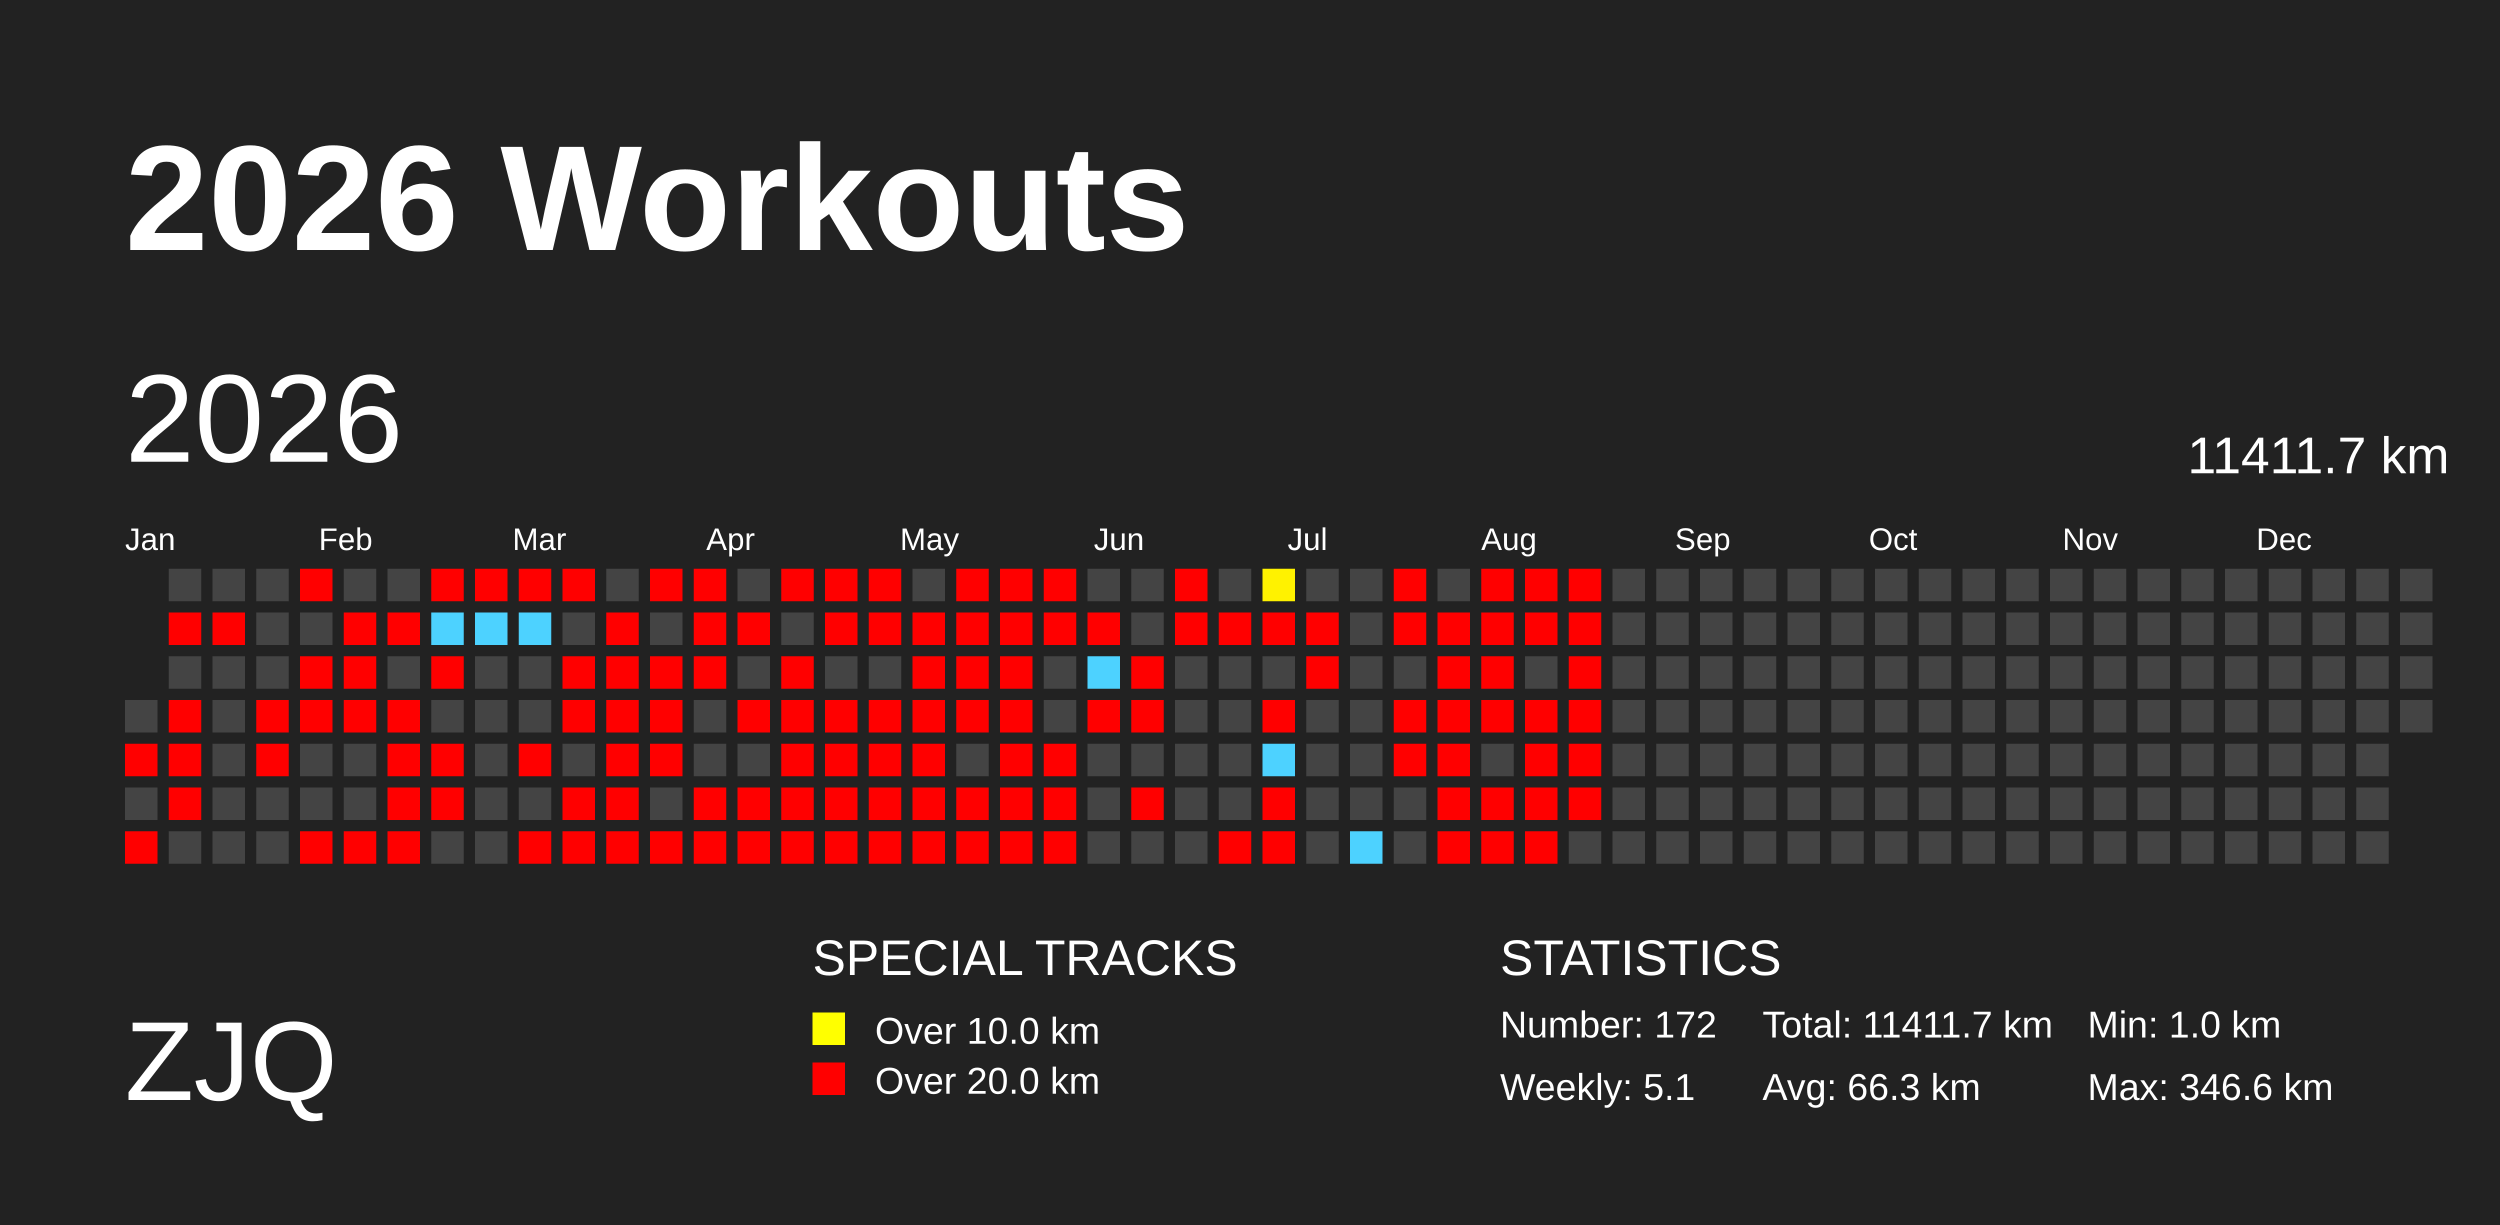
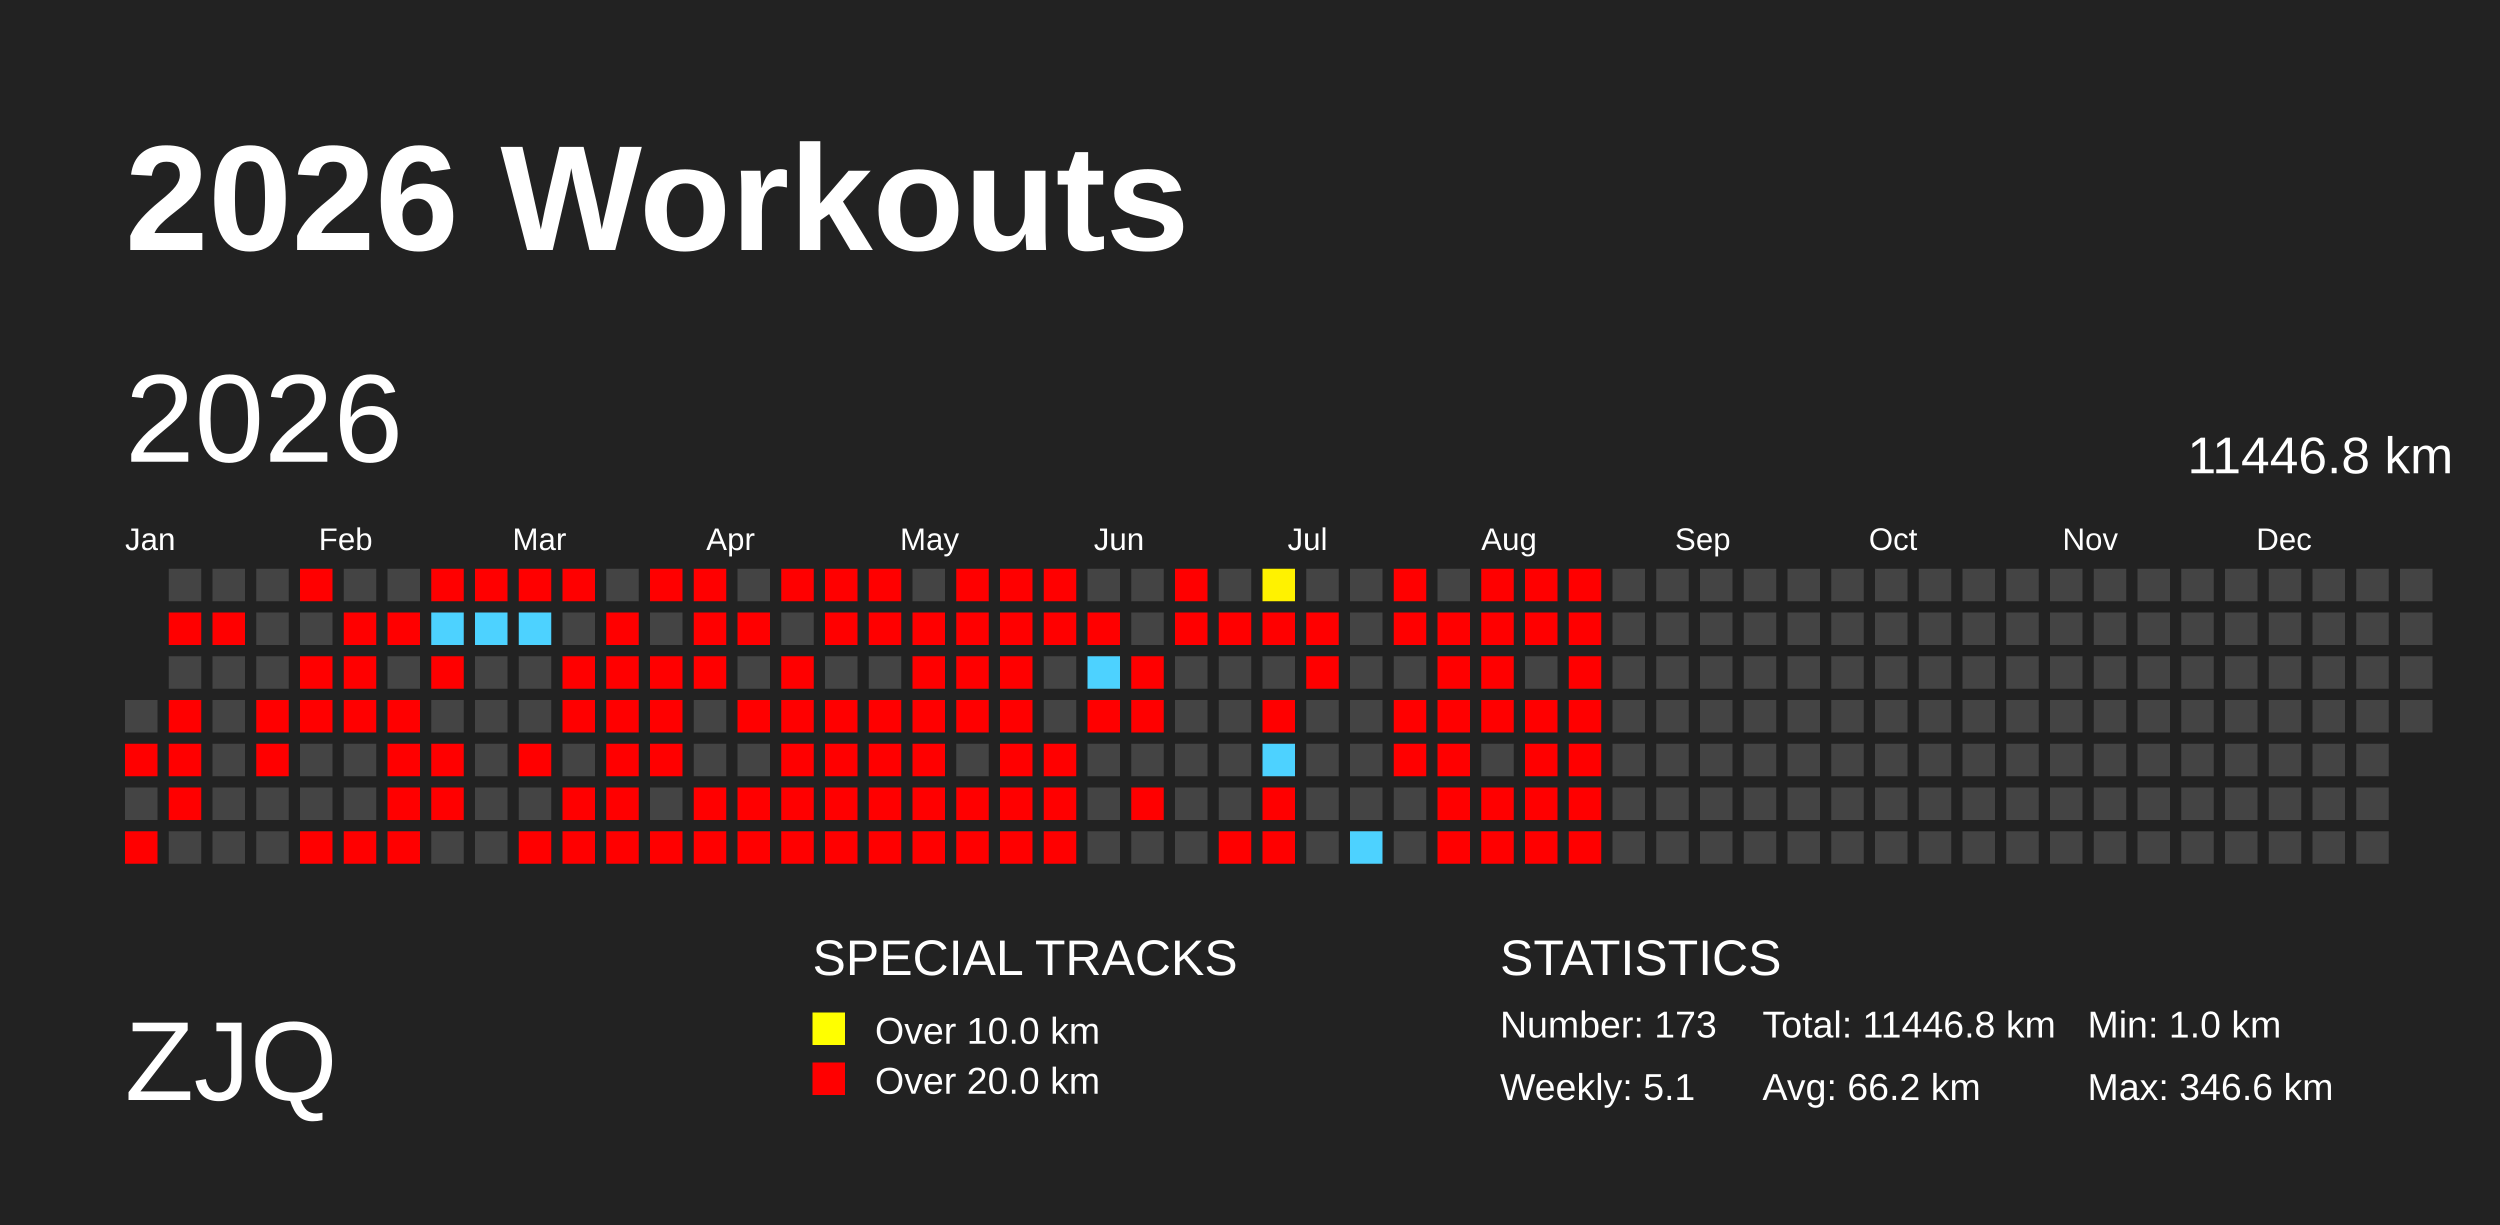
<svg xmlns="http://www.w3.org/2000/svg" baseProfile="full" height="98mm" version="1.1" viewBox="0,0,200,98" width="200mm">
  <defs>
    <pattern height="2" id="indoor-stripe" patternUnits="userSpaceOnUse" width="2">
      <line stroke="white" stroke-opacity="0.45" stroke-width="0.5" x1="0" x2="2" y1="2" y2="0" />
    </pattern>
  </defs>
  <rect fill="#222222" height="98" width="200" x="0" y="0" />
  <text fill="#FFFFFF" style="font-size:12px; font-family:Arial; font-weight:bold;" x="10" y="20">2026 Workouts</text>
  <text fill="#FFFFFF" style="font-size:9px; font-family:Arial" x="10" y="88">ZJQ</text>
  <text fill="#FFFFFF" style="font-size:4px; font-family:Arial" x="65" y="78">SPECIAL TRACKS</text>
  <rect fill="yellow" height="2.6" width="2.6" x="65" y="81" />
  <text fill="#FFFFFF" style="font-size:3px; font-family:Arial" x="70" y="83.5">Over 10.0 km</text>
  <rect fill="red" height="2.6" width="2.6" x="65" y="85" />
  <text fill="#FFFFFF" style="font-size:3px; font-family:Arial" x="70" y="87.5">Over 20.0 km</text>
  <text fill="#FFFFFF" style="font-size:4px; font-family:Arial" x="120" y="78">STATISTICS</text>
-   <text fill="#FFFFFF" style="font-size:3px; font-family:Arial" x="120" y="83">Number: 172</text>
+   <text fill="#FFFFFF" style="font-size:3px; font-family:Arial" x="120" y="83">Number: 173</text>
  <text fill="#FFFFFF" style="font-size:3px; font-family:Arial" x="120" y="88">Weekly: 5.1</text>
-   <text fill="#FFFFFF" style="font-size:3px; font-family:Arial" x="141" y="83">Total: 11411.7 km</text>
-   <text fill="#FFFFFF" style="font-size:3px; font-family:Arial" x="141" y="88">Avg: 66.3 km</text>
+   <text fill="#FFFFFF" style="font-size:3px; font-family:Arial" x="141" y="83">Total: 11446.8 km</text>
+   <text fill="#FFFFFF" style="font-size:3px; font-family:Arial" x="141" y="88">Avg: 66.2 km</text>
  <text fill="#FFFFFF" style="font-size:3px; font-family:Arial" x="167" y="83">Min: 1.0 km</text>
  <text fill="#FFFFFF" style="font-size:3px; font-family:Arial" x="167" y="88">Max: 346.6 km</text>
  <text dominant-baseline="hanging" fill="#FFFFFF" style="font-size:10.0px; font-family:Arial;" x="10" y="30">2026</text>
-   <text dominant-baseline="hanging" fill="#FFFFFF" style="font-size:4.125px; font-family:Arial;" x="175" y="35">11411.7 km</text>
+   <text dominant-baseline="hanging" fill="#FFFFFF" style="font-size:4.125px; font-family:Arial;" x="175" y="35">11446.8 km</text>
  <text fill="#FFFFFF" style="font-size:2.5px; font-family:Arial" x="10.0" y="44">Jan</text>
  <text fill="#FFFFFF" style="font-size:2.5px; font-family:Arial" x="25.5" y="44">Feb</text>
  <text fill="#FFFFFF" style="font-size:2.5px; font-family:Arial" x="41.0" y="44">Mar</text>
  <text fill="#FFFFFF" style="font-size:2.5px; font-family:Arial" x="56.5" y="44">Apr</text>
  <text fill="#FFFFFF" style="font-size:2.5px; font-family:Arial" x="72.0" y="44">May</text>
  <text fill="#FFFFFF" style="font-size:2.5px; font-family:Arial" x="87.5" y="44">Jun</text>
  <text fill="#FFFFFF" style="font-size:2.5px; font-family:Arial" x="103.0" y="44">Jul</text>
  <text fill="#FFFFFF" style="font-size:2.5px; font-family:Arial" x="118.5" y="44">Aug</text>
  <text fill="#FFFFFF" style="font-size:2.5px; font-family:Arial" x="134.0" y="44">Sep</text>
  <text fill="#FFFFFF" style="font-size:2.5px; font-family:Arial" x="149.5" y="44">Oct</text>
  <text fill="#FFFFFF" style="font-size:2.5px; font-family:Arial" x="165.0" y="44">Nov</text>
  <text fill="#FFFFFF" style="font-size:2.5px; font-family:Arial" x="180.5" y="44">Dec</text>
  <rect fill="#444444" height="2.6" width="2.6" x="10.0" y="56.0" />
  <rect fill="red" height="2.6" width="2.6" x="10.0" y="59.5" />
  <rect fill="#444444" height="2.6" width="2.6" x="10.0" y="63.0" />
  <rect fill="red" height="2.6" width="2.6" x="10.0" y="66.5" />
  <rect fill="#444444" height="2.6" width="2.6" x="13.5" y="45.5" />
  <rect fill="red" height="2.6" width="2.6" x="13.5" y="49.0" />
  <rect fill="#444444" height="2.6" width="2.6" x="13.5" y="52.5" />
  <rect fill="red" height="2.6" width="2.6" x="13.5" y="56.0" />
  <rect fill="red" height="2.6" width="2.6" x="13.5" y="59.5" />
  <rect fill="red" height="2.6" width="2.6" x="13.5" y="63.0" />
  <rect fill="#444444" height="2.6" width="2.6" x="13.5" y="66.5" />
  <rect fill="#444444" height="2.6" width="2.6" x="17.0" y="45.5" />
  <rect fill="red" height="2.6" width="2.6" x="17.0" y="49.0" />
  <rect fill="#444444" height="2.6" width="2.6" x="17.0" y="52.5" />
  <rect fill="#444444" height="2.6" width="2.6" x="17.0" y="56.0" />
  <rect fill="#444444" height="2.6" width="2.6" x="17.0" y="59.5" />
  <rect fill="#444444" height="2.6" width="2.6" x="17.0" y="63.0" />
  <rect fill="#444444" height="2.6" width="2.6" x="17.0" y="66.5" />
  <rect fill="#444444" height="2.6" width="2.6" x="20.5" y="45.5" />
  <rect fill="#444444" height="2.6" width="2.6" x="20.5" y="49.0" />
  <rect fill="#444444" height="2.6" width="2.6" x="20.5" y="52.5" />
  <rect fill="red" height="2.6" width="2.6" x="20.5" y="56.0" />
  <rect fill="red" height="2.6" width="2.6" x="20.5" y="59.5" />
  <rect fill="#444444" height="2.6" width="2.6" x="20.5" y="63.0" />
  <rect fill="#444444" height="2.6" width="2.6" x="20.5" y="66.5" />
  <rect fill="red" height="2.6" width="2.6" x="24.0" y="45.5" />
  <rect fill="#444444" height="2.6" width="2.6" x="24.0" y="49.0" />
  <rect fill="red" height="2.6" width="2.6" x="24.0" y="52.5" />
  <rect fill="red" height="2.6" width="2.6" x="24.0" y="56.0" />
  <rect fill="#444444" height="2.6" width="2.6" x="24.0" y="59.5" />
  <rect fill="#444444" height="2.6" width="2.6" x="24.0" y="63.0" />
  <rect fill="red" height="2.6" width="2.6" x="24.0" y="66.5" />
  <rect fill="#444444" height="2.6" width="2.6" x="27.5" y="45.5" />
  <rect fill="red" height="2.6" width="2.6" x="27.5" y="49.0" />
  <rect fill="red" height="2.6" width="2.6" x="27.5" y="52.5" />
  <rect fill="red" height="2.6" width="2.6" x="27.5" y="56.0" />
  <rect fill="#444444" height="2.6" width="2.6" x="27.5" y="59.5" />
  <rect fill="#444444" height="2.6" width="2.6" x="27.5" y="63.0" />
  <rect fill="red" height="2.6" width="2.6" x="27.5" y="66.5" />
  <rect fill="#444444" height="2.6" width="2.6" x="31.0" y="45.5" />
  <rect fill="red" height="2.6" width="2.6" x="31.0" y="49.0" />
  <rect fill="#444444" height="2.6" width="2.6" x="31.0" y="52.5" />
  <rect fill="red" height="2.6" width="2.6" x="31.0" y="56.0" />
  <rect fill="red" height="2.6" width="2.6" x="31.0" y="59.5" />
  <rect fill="red" height="2.6" width="2.6" x="31.0" y="63.0" />
  <rect fill="red" height="2.6" width="2.6" x="31.0" y="66.5" />
  <rect fill="red" height="2.6" width="2.6" x="34.5" y="45.5" />
  <rect fill="#4dd2ff" height="2.6" width="2.6" x="34.5" y="49.0" />
  <rect fill="red" height="2.6" width="2.6" x="34.5" y="52.5" />
  <rect fill="#444444" height="2.6" width="2.6" x="34.5" y="56.0" />
  <rect fill="red" height="2.6" width="2.6" x="34.5" y="59.5" />
  <rect fill="red" height="2.6" width="2.6" x="34.5" y="63.0" />
  <rect fill="#444444" height="2.6" width="2.6" x="34.5" y="66.5" />
  <rect fill="red" height="2.6" width="2.6" x="38.0" y="45.5" />
  <rect fill="#4dd2ff" height="2.6" width="2.6" x="38.0" y="49.0" />
  <rect fill="#444444" height="2.6" width="2.6" x="38.0" y="52.5" />
  <rect fill="#444444" height="2.6" width="2.6" x="38.0" y="56.0" />
  <rect fill="#444444" height="2.6" width="2.6" x="38.0" y="59.5" />
  <rect fill="#444444" height="2.6" width="2.6" x="38.0" y="63.0" />
  <rect fill="#444444" height="2.6" width="2.6" x="38.0" y="66.5" />
  <rect fill="red" height="2.6" width="2.6" x="41.5" y="45.5" />
  <rect fill="#4dd2ff" height="2.6" width="2.6" x="41.5" y="49.0" />
  <rect fill="#444444" height="2.6" width="2.6" x="41.5" y="52.5" />
  <rect fill="#444444" height="2.6" width="2.6" x="41.5" y="56.0" />
  <rect fill="red" height="2.6" width="2.6" x="41.5" y="59.5" />
  <rect fill="#444444" height="2.6" width="2.6" x="41.5" y="63.0" />
  <rect fill="red" height="2.6" width="2.6" x="41.5" y="66.5" />
  <rect fill="red" height="2.6" width="2.6" x="45.0" y="45.5" />
  <rect fill="#444444" height="2.6" width="2.6" x="45.0" y="49.0" />
  <rect fill="red" height="2.6" width="2.6" x="45.0" y="52.5" />
  <rect fill="red" height="2.6" width="2.6" x="45.0" y="56.0" />
  <rect fill="#444444" height="2.6" width="2.6" x="45.0" y="59.5" />
  <rect fill="red" height="2.6" width="2.6" x="45.0" y="63.0" />
  <rect fill="red" height="2.6" width="2.6" x="45.0" y="66.5" />
  <rect fill="#444444" height="2.6" width="2.6" x="48.5" y="45.5" />
  <rect fill="red" height="2.6" width="2.6" x="48.5" y="49.0" />
  <rect fill="red" height="2.6" width="2.6" x="48.5" y="52.5" />
  <rect fill="red" height="2.6" width="2.6" x="48.5" y="56.0" />
  <rect fill="red" height="2.6" width="2.6" x="48.5" y="59.5" />
  <rect fill="red" height="2.6" width="2.6" x="48.5" y="63.0" />
  <rect fill="red" height="2.6" width="2.6" x="48.5" y="66.5" />
  <rect fill="red" height="2.6" width="2.6" x="52.0" y="45.5" />
  <rect fill="#444444" height="2.6" width="2.6" x="52.0" y="49.0" />
  <rect fill="red" height="2.6" width="2.6" x="52.0" y="52.5" />
  <rect fill="red" height="2.6" width="2.6" x="52.0" y="56.0" />
  <rect fill="red" height="2.6" width="2.6" x="52.0" y="59.5" />
  <rect fill="#444444" height="2.6" width="2.6" x="52.0" y="63.0" />
  <rect fill="red" height="2.6" width="2.6" x="52.0" y="66.5" />
  <rect fill="red" height="2.6" width="2.6" x="55.5" y="45.5" />
  <rect fill="red" height="2.6" width="2.6" x="55.5" y="49.0" />
  <rect fill="red" height="2.6" width="2.6" x="55.5" y="52.5" />
  <rect fill="#444444" height="2.6" width="2.6" x="55.5" y="56.0" />
  <rect fill="#444444" height="2.6" width="2.6" x="55.5" y="59.5" />
  <rect fill="red" height="2.6" width="2.6" x="55.5" y="63.0" />
  <rect fill="red" height="2.6" width="2.6" x="55.5" y="66.5" />
  <rect fill="#444444" height="2.6" width="2.6" x="59.0" y="45.5" />
  <rect fill="red" height="2.6" width="2.6" x="59.0" y="49.0" />
  <rect fill="#444444" height="2.6" width="2.6" x="59.0" y="52.5" />
  <rect fill="red" height="2.6" width="2.6" x="59.0" y="56.0" />
  <rect fill="#444444" height="2.6" width="2.6" x="59.0" y="59.5" />
  <rect fill="red" height="2.6" width="2.6" x="59.0" y="63.0" />
  <rect fill="red" height="2.6" width="2.6" x="59.0" y="66.5" />
  <rect fill="red" height="2.6" width="2.6" x="62.5" y="45.5" />
  <rect fill="#444444" height="2.6" width="2.6" x="62.5" y="49.0" />
  <rect fill="red" height="2.6" width="2.6" x="62.5" y="52.5" />
  <rect fill="red" height="2.6" width="2.6" x="62.5" y="56.0" />
  <rect fill="red" height="2.6" width="2.6" x="62.5" y="59.5" />
  <rect fill="red" height="2.6" width="2.6" x="62.5" y="63.0" />
  <rect fill="red" height="2.6" width="2.6" x="62.5" y="66.5" />
  <rect fill="red" height="2.6" width="2.6" x="66.0" y="45.5" />
  <rect fill="red" height="2.6" width="2.6" x="66.0" y="49.0" />
  <rect fill="#444444" height="2.6" width="2.6" x="66.0" y="52.5" />
  <rect fill="red" height="2.6" width="2.6" x="66.0" y="56.0" />
  <rect fill="red" height="2.6" width="2.6" x="66.0" y="59.5" />
  <rect fill="red" height="2.6" width="2.6" x="66.0" y="63.0" />
  <rect fill="red" height="2.6" width="2.6" x="66.0" y="66.5" />
  <rect fill="red" height="2.6" width="2.6" x="69.5" y="45.5" />
  <rect fill="red" height="2.6" width="2.6" x="69.5" y="49.0" />
  <rect fill="#444444" height="2.6" width="2.6" x="69.5" y="52.5" />
  <rect fill="red" height="2.6" width="2.6" x="69.5" y="56.0" />
  <rect fill="red" height="2.6" width="2.6" x="69.5" y="59.5" />
  <rect fill="red" height="2.6" width="2.6" x="69.5" y="63.0" />
  <rect fill="red" height="2.6" width="2.6" x="69.5" y="66.5" />
  <rect fill="#444444" height="2.6" width="2.6" x="73.0" y="45.5" />
  <rect fill="red" height="2.6" width="2.6" x="73.0" y="49.0" />
  <rect fill="red" height="2.6" width="2.6" x="73.0" y="52.5" />
  <rect fill="red" height="2.6" width="2.6" x="73.0" y="56.0" />
  <rect fill="red" height="2.6" width="2.6" x="73.0" y="59.5" />
  <rect fill="red" height="2.6" width="2.6" x="73.0" y="63.0" />
  <rect fill="red" height="2.6" width="2.6" x="73.0" y="66.5" />
  <rect fill="red" height="2.6" width="2.6" x="76.5" y="45.5" />
  <rect fill="red" height="2.6" width="2.6" x="76.5" y="49.0" />
  <rect fill="red" height="2.6" width="2.6" x="76.5" y="52.5" />
  <rect fill="red" height="2.6" width="2.6" x="76.5" y="56.0" />
  <rect fill="#444444" height="2.6" width="2.6" x="76.5" y="59.5" />
  <rect fill="red" height="2.6" width="2.6" x="76.5" y="63.0" />
  <rect fill="red" height="2.6" width="2.6" x="76.5" y="66.5" />
  <rect fill="red" height="2.6" width="2.6" x="80.0" y="45.5" />
  <rect fill="red" height="2.6" width="2.6" x="80.0" y="49.0" />
  <rect fill="red" height="2.6" width="2.6" x="80.0" y="52.5" />
  <rect fill="red" height="2.6" width="2.6" x="80.0" y="56.0" />
  <rect fill="red" height="2.6" width="2.6" x="80.0" y="59.5" />
  <rect fill="red" height="2.6" width="2.6" x="80.0" y="63.0" />
  <rect fill="red" height="2.6" width="2.6" x="80.0" y="66.5" />
  <rect fill="red" height="2.6" width="2.6" x="83.5" y="45.5" />
  <rect fill="red" height="2.6" width="2.6" x="83.5" y="49.0" />
  <rect fill="#444444" height="2.6" width="2.6" x="83.5" y="52.5" />
  <rect fill="#444444" height="2.6" width="2.6" x="83.5" y="56.0" />
  <rect fill="red" height="2.6" width="2.6" x="83.5" y="59.5" />
  <rect fill="red" height="2.6" width="2.6" x="83.5" y="63.0" />
  <rect fill="red" height="2.6" width="2.6" x="83.5" y="66.5" />
  <rect fill="#444444" height="2.6" width="2.6" x="87.0" y="45.5" />
  <rect fill="red" height="2.6" width="2.6" x="87.0" y="49.0" />
  <rect fill="#4dd2ff" height="2.6" width="2.6" x="87.0" y="52.5" />
  <rect fill="red" height="2.6" width="2.6" x="87.0" y="56.0" />
  <rect fill="#444444" height="2.6" width="2.6" x="87.0" y="59.5" />
  <rect fill="#444444" height="2.6" width="2.6" x="87.0" y="63.0" />
  <rect fill="#444444" height="2.6" width="2.6" x="87.0" y="66.5" />
  <rect fill="#444444" height="2.6" width="2.6" x="90.5" y="45.5" />
  <rect fill="#444444" height="2.6" width="2.6" x="90.5" y="49.0" />
  <rect fill="red" height="2.6" width="2.6" x="90.5" y="52.5" />
  <rect fill="red" height="2.6" width="2.6" x="90.5" y="56.0" />
  <rect fill="#444444" height="2.6" width="2.6" x="90.5" y="59.5" />
  <rect fill="red" height="2.6" width="2.6" x="90.5" y="63.0" />
  <rect fill="#444444" height="2.6" width="2.6" x="90.5" y="66.5" />
  <rect fill="red" height="2.6" width="2.6" x="94.0" y="45.5" />
  <rect fill="red" height="2.6" width="2.6" x="94.0" y="49.0" />
  <rect fill="#444444" height="2.6" width="2.6" x="94.0" y="52.5" />
  <rect fill="#444444" height="2.6" width="2.6" x="94.0" y="56.0" />
  <rect fill="#444444" height="2.6" width="2.6" x="94.0" y="59.5" />
  <rect fill="#444444" height="2.6" width="2.6" x="94.0" y="63.0" />
  <rect fill="#444444" height="2.6" width="2.6" x="94.0" y="66.5" />
  <rect fill="#444444" height="2.6" width="2.6" x="97.5" y="45.5" />
  <rect fill="red" height="2.6" width="2.6" x="97.5" y="49.0" />
  <rect fill="#444444" height="2.6" width="2.6" x="97.5" y="52.5" />
  <rect fill="#444444" height="2.6" width="2.6" x="97.5" y="56.0" />
  <rect fill="#444444" height="2.6" width="2.6" x="97.5" y="59.5" />
  <rect fill="#444444" height="2.6" width="2.6" x="97.5" y="63.0" />
  <rect fill="red" height="2.6" width="2.6" x="97.5" y="66.5" />
  <rect fill="#fff200" height="2.6" width="2.6" x="101.0" y="45.5" />
  <rect fill="red" height="2.6" width="2.6" x="101.0" y="49.0" />
  <rect fill="#444444" height="2.6" width="2.6" x="101.0" y="52.5" />
  <rect fill="red" height="2.6" width="2.6" x="101.0" y="56.0" />
  <rect fill="#4dd2ff" height="2.6" width="2.6" x="101.0" y="59.5" />
  <rect fill="red" height="2.6" width="2.6" x="101.0" y="63.0" />
  <rect fill="red" height="2.6" width="2.6" x="101.0" y="66.5" />
  <rect fill="#444444" height="2.6" width="2.6" x="104.5" y="45.5" />
  <rect fill="red" height="2.6" width="2.6" x="104.5" y="49.0" />
  <rect fill="red" height="2.6" width="2.6" x="104.5" y="52.5" />
  <rect fill="#444444" height="2.6" width="2.6" x="104.5" y="56.0" />
  <rect fill="#444444" height="2.6" width="2.6" x="104.5" y="59.5" />
  <rect fill="#444444" height="2.6" width="2.6" x="104.5" y="63.0" />
  <rect fill="#444444" height="2.6" width="2.6" x="104.5" y="66.5" />
  <rect fill="#444444" height="2.6" width="2.6" x="108.0" y="45.5" />
  <rect fill="#444444" height="2.6" width="2.6" x="108.0" y="49.0" />
  <rect fill="#444444" height="2.6" width="2.6" x="108.0" y="52.5" />
  <rect fill="#444444" height="2.6" width="2.6" x="108.0" y="56.0" />
  <rect fill="#444444" height="2.6" width="2.6" x="108.0" y="59.5" />
  <rect fill="#444444" height="2.6" width="2.6" x="108.0" y="63.0" />
  <rect fill="#4dd2ff" height="2.6" width="2.6" x="108.0" y="66.5" />
  <rect fill="red" height="2.6" width="2.6" x="111.5" y="45.5" />
  <rect fill="red" height="2.6" width="2.6" x="111.5" y="49.0" />
  <rect fill="#444444" height="2.6" width="2.6" x="111.5" y="52.5" />
  <rect fill="red" height="2.6" width="2.6" x="111.5" y="56.0" />
  <rect fill="red" height="2.6" width="2.6" x="111.5" y="59.5" />
  <rect fill="#444444" height="2.6" width="2.6" x="111.5" y="63.0" />
  <rect fill="#444444" height="2.6" width="2.6" x="111.5" y="66.5" />
  <rect fill="#444444" height="2.6" width="2.6" x="115.0" y="45.5" />
  <rect fill="red" height="2.6" width="2.6" x="115.0" y="49.0" />
  <rect fill="red" height="2.6" width="2.6" x="115.0" y="52.5" />
  <rect fill="red" height="2.6" width="2.6" x="115.0" y="56.0" />
  <rect fill="red" height="2.6" width="2.6" x="115.0" y="59.5" />
  <rect fill="red" height="2.6" width="2.6" x="115.0" y="63.0" />
  <rect fill="red" height="2.6" width="2.6" x="115.0" y="66.5" />
  <rect fill="red" height="2.6" width="2.6" x="118.5" y="45.5" />
  <rect fill="red" height="2.6" width="2.6" x="118.5" y="49.0" />
  <rect fill="red" height="2.6" width="2.6" x="118.5" y="52.5" />
  <rect fill="red" height="2.6" width="2.6" x="118.5" y="56.0" />
  <rect fill="#444444" height="2.6" width="2.6" x="118.5" y="59.5" />
  <rect fill="red" height="2.6" width="2.6" x="118.5" y="63.0" />
  <rect fill="red" height="2.6" width="2.6" x="118.5" y="66.5" />
  <rect fill="red" height="2.6" width="2.6" x="122.0" y="45.5" />
  <rect fill="red" height="2.6" width="2.6" x="122.0" y="49.0" />
  <rect fill="#444444" height="2.6" width="2.6" x="122.0" y="52.5" />
  <rect fill="red" height="2.6" width="2.6" x="122.0" y="56.0" />
  <rect fill="red" height="2.6" width="2.6" x="122.0" y="59.5" />
  <rect fill="red" height="2.6" width="2.6" x="122.0" y="63.0" />
  <rect fill="red" height="2.6" width="2.6" x="122.0" y="66.5" />
  <rect fill="red" height="2.6" width="2.6" x="125.5" y="45.5" />
  <rect fill="red" height="2.6" width="2.6" x="125.5" y="49.0" />
  <rect fill="red" height="2.6" width="2.6" x="125.5" y="52.5" />
  <rect fill="red" height="2.6" width="2.6" x="125.5" y="56.0" />
  <rect fill="red" height="2.6" width="2.6" x="125.5" y="59.5" />
  <rect fill="red" height="2.6" width="2.6" x="125.5" y="63.0" />
-   <rect fill="#444444" height="2.6" width="2.6" x="125.5" y="66.5" />
+   <rect fill="red" height="2.6" width="2.6" x="125.5" y="66.5" />
  <rect fill="#444444" height="2.6" width="2.6" x="129.0" y="45.5" />
  <rect fill="#444444" height="2.6" width="2.6" x="129.0" y="49.0" />
  <rect fill="#444444" height="2.6" width="2.6" x="129.0" y="52.5" />
  <rect fill="#444444" height="2.6" width="2.6" x="129.0" y="56.0" />
  <rect fill="#444444" height="2.6" width="2.6" x="129.0" y="59.5" />
  <rect fill="#444444" height="2.6" width="2.6" x="129.0" y="63.0" />
  <rect fill="#444444" height="2.6" width="2.6" x="129.0" y="66.5" />
  <rect fill="#444444" height="2.6" width="2.6" x="132.5" y="45.5" />
  <rect fill="#444444" height="2.6" width="2.6" x="132.5" y="49.0" />
  <rect fill="#444444" height="2.6" width="2.6" x="132.5" y="52.5" />
  <rect fill="#444444" height="2.6" width="2.6" x="132.5" y="56.0" />
  <rect fill="#444444" height="2.6" width="2.6" x="132.5" y="59.5" />
  <rect fill="#444444" height="2.6" width="2.6" x="132.5" y="63.0" />
  <rect fill="#444444" height="2.6" width="2.6" x="132.5" y="66.5" />
  <rect fill="#444444" height="2.6" width="2.6" x="136.0" y="45.5" />
  <rect fill="#444444" height="2.6" width="2.6" x="136.0" y="49.0" />
  <rect fill="#444444" height="2.6" width="2.6" x="136.0" y="52.5" />
  <rect fill="#444444" height="2.6" width="2.6" x="136.0" y="56.0" />
  <rect fill="#444444" height="2.6" width="2.6" x="136.0" y="59.5" />
  <rect fill="#444444" height="2.6" width="2.6" x="136.0" y="63.0" />
  <rect fill="#444444" height="2.6" width="2.6" x="136.0" y="66.5" />
  <rect fill="#444444" height="2.6" width="2.6" x="139.5" y="45.5" />
  <rect fill="#444444" height="2.6" width="2.6" x="139.5" y="49.0" />
  <rect fill="#444444" height="2.6" width="2.6" x="139.5" y="52.5" />
  <rect fill="#444444" height="2.6" width="2.6" x="139.5" y="56.0" />
  <rect fill="#444444" height="2.6" width="2.6" x="139.5" y="59.5" />
  <rect fill="#444444" height="2.6" width="2.6" x="139.5" y="63.0" />
  <rect fill="#444444" height="2.6" width="2.6" x="139.5" y="66.5" />
  <rect fill="#444444" height="2.6" width="2.6" x="143.0" y="45.5" />
  <rect fill="#444444" height="2.6" width="2.6" x="143.0" y="49.0" />
  <rect fill="#444444" height="2.6" width="2.6" x="143.0" y="52.5" />
  <rect fill="#444444" height="2.6" width="2.6" x="143.0" y="56.0" />
  <rect fill="#444444" height="2.6" width="2.6" x="143.0" y="59.5" />
  <rect fill="#444444" height="2.6" width="2.6" x="143.0" y="63.0" />
  <rect fill="#444444" height="2.6" width="2.6" x="143.0" y="66.5" />
  <rect fill="#444444" height="2.6" width="2.6" x="146.5" y="45.5" />
  <rect fill="#444444" height="2.6" width="2.6" x="146.5" y="49.0" />
  <rect fill="#444444" height="2.6" width="2.6" x="146.5" y="52.5" />
  <rect fill="#444444" height="2.6" width="2.6" x="146.5" y="56.0" />
  <rect fill="#444444" height="2.6" width="2.6" x="146.5" y="59.5" />
  <rect fill="#444444" height="2.6" width="2.6" x="146.5" y="63.0" />
  <rect fill="#444444" height="2.6" width="2.6" x="146.5" y="66.5" />
  <rect fill="#444444" height="2.6" width="2.6" x="150.0" y="45.5" />
  <rect fill="#444444" height="2.6" width="2.6" x="150.0" y="49.0" />
  <rect fill="#444444" height="2.6" width="2.6" x="150.0" y="52.5" />
  <rect fill="#444444" height="2.6" width="2.6" x="150.0" y="56.0" />
  <rect fill="#444444" height="2.6" width="2.6" x="150.0" y="59.5" />
  <rect fill="#444444" height="2.6" width="2.6" x="150.0" y="63.0" />
  <rect fill="#444444" height="2.6" width="2.6" x="150.0" y="66.5" />
  <rect fill="#444444" height="2.6" width="2.6" x="153.5" y="45.5" />
  <rect fill="#444444" height="2.6" width="2.6" x="153.5" y="49.0" />
  <rect fill="#444444" height="2.6" width="2.6" x="153.5" y="52.5" />
  <rect fill="#444444" height="2.6" width="2.6" x="153.5" y="56.0" />
  <rect fill="#444444" height="2.6" width="2.6" x="153.5" y="59.5" />
  <rect fill="#444444" height="2.6" width="2.6" x="153.5" y="63.0" />
  <rect fill="#444444" height="2.6" width="2.6" x="153.5" y="66.5" />
  <rect fill="#444444" height="2.6" width="2.6" x="157.0" y="45.5" />
  <rect fill="#444444" height="2.6" width="2.6" x="157.0" y="49.0" />
  <rect fill="#444444" height="2.6" width="2.6" x="157.0" y="52.5" />
  <rect fill="#444444" height="2.6" width="2.6" x="157.0" y="56.0" />
  <rect fill="#444444" height="2.6" width="2.6" x="157.0" y="59.5" />
  <rect fill="#444444" height="2.6" width="2.6" x="157.0" y="63.0" />
  <rect fill="#444444" height="2.6" width="2.6" x="157.0" y="66.5" />
  <rect fill="#444444" height="2.6" width="2.6" x="160.5" y="45.5" />
  <rect fill="#444444" height="2.6" width="2.6" x="160.5" y="49.0" />
  <rect fill="#444444" height="2.6" width="2.6" x="160.5" y="52.5" />
  <rect fill="#444444" height="2.6" width="2.6" x="160.5" y="56.0" />
  <rect fill="#444444" height="2.6" width="2.6" x="160.5" y="59.5" />
  <rect fill="#444444" height="2.6" width="2.6" x="160.5" y="63.0" />
  <rect fill="#444444" height="2.6" width="2.6" x="160.5" y="66.5" />
  <rect fill="#444444" height="2.6" width="2.6" x="164.0" y="45.5" />
  <rect fill="#444444" height="2.6" width="2.6" x="164.0" y="49.0" />
  <rect fill="#444444" height="2.6" width="2.6" x="164.0" y="52.5" />
  <rect fill="#444444" height="2.6" width="2.6" x="164.0" y="56.0" />
  <rect fill="#444444" height="2.6" width="2.6" x="164.0" y="59.5" />
  <rect fill="#444444" height="2.6" width="2.6" x="164.0" y="63.0" />
  <rect fill="#444444" height="2.6" width="2.6" x="164.0" y="66.5" />
  <rect fill="#444444" height="2.6" width="2.6" x="167.5" y="45.5" />
  <rect fill="#444444" height="2.6" width="2.6" x="167.5" y="49.0" />
  <rect fill="#444444" height="2.6" width="2.6" x="167.5" y="52.5" />
  <rect fill="#444444" height="2.6" width="2.6" x="167.5" y="56.0" />
  <rect fill="#444444" height="2.6" width="2.6" x="167.5" y="59.5" />
  <rect fill="#444444" height="2.6" width="2.6" x="167.5" y="63.0" />
  <rect fill="#444444" height="2.6" width="2.6" x="167.5" y="66.5" />
  <rect fill="#444444" height="2.6" width="2.6" x="171.0" y="45.5" />
  <rect fill="#444444" height="2.6" width="2.6" x="171.0" y="49.0" />
  <rect fill="#444444" height="2.6" width="2.6" x="171.0" y="52.5" />
  <rect fill="#444444" height="2.6" width="2.6" x="171.0" y="56.0" />
  <rect fill="#444444" height="2.6" width="2.6" x="171.0" y="59.5" />
  <rect fill="#444444" height="2.6" width="2.6" x="171.0" y="63.0" />
  <rect fill="#444444" height="2.6" width="2.6" x="171.0" y="66.5" />
  <rect fill="#444444" height="2.6" width="2.6" x="174.5" y="45.5" />
  <rect fill="#444444" height="2.6" width="2.6" x="174.5" y="49.0" />
  <rect fill="#444444" height="2.6" width="2.6" x="174.5" y="52.5" />
  <rect fill="#444444" height="2.6" width="2.6" x="174.5" y="56.0" />
  <rect fill="#444444" height="2.6" width="2.6" x="174.5" y="59.5" />
  <rect fill="#444444" height="2.6" width="2.6" x="174.5" y="63.0" />
  <rect fill="#444444" height="2.6" width="2.6" x="174.5" y="66.5" />
  <rect fill="#444444" height="2.6" width="2.6" x="178.0" y="45.5" />
  <rect fill="#444444" height="2.6" width="2.6" x="178.0" y="49.0" />
  <rect fill="#444444" height="2.6" width="2.6" x="178.0" y="52.5" />
  <rect fill="#444444" height="2.6" width="2.6" x="178.0" y="56.0" />
  <rect fill="#444444" height="2.6" width="2.6" x="178.0" y="59.5" />
  <rect fill="#444444" height="2.6" width="2.6" x="178.0" y="63.0" />
  <rect fill="#444444" height="2.6" width="2.6" x="178.0" y="66.5" />
  <rect fill="#444444" height="2.6" width="2.6" x="181.5" y="45.5" />
  <rect fill="#444444" height="2.6" width="2.6" x="181.5" y="49.0" />
  <rect fill="#444444" height="2.6" width="2.6" x="181.5" y="52.5" />
  <rect fill="#444444" height="2.6" width="2.6" x="181.5" y="56.0" />
  <rect fill="#444444" height="2.6" width="2.6" x="181.5" y="59.5" />
  <rect fill="#444444" height="2.6" width="2.6" x="181.5" y="63.0" />
  <rect fill="#444444" height="2.6" width="2.6" x="181.5" y="66.5" />
  <rect fill="#444444" height="2.6" width="2.6" x="185.0" y="45.5" />
  <rect fill="#444444" height="2.6" width="2.6" x="185.0" y="49.0" />
  <rect fill="#444444" height="2.6" width="2.6" x="185.0" y="52.5" />
  <rect fill="#444444" height="2.6" width="2.6" x="185.0" y="56.0" />
  <rect fill="#444444" height="2.6" width="2.6" x="185.0" y="59.5" />
  <rect fill="#444444" height="2.6" width="2.6" x="185.0" y="63.0" />
  <rect fill="#444444" height="2.6" width="2.6" x="185.0" y="66.5" />
  <rect fill="#444444" height="2.6" width="2.6" x="188.5" y="45.5" />
  <rect fill="#444444" height="2.6" width="2.6" x="188.5" y="49.0" />
  <rect fill="#444444" height="2.6" width="2.6" x="188.5" y="52.5" />
  <rect fill="#444444" height="2.6" width="2.6" x="188.5" y="56.0" />
  <rect fill="#444444" height="2.6" width="2.6" x="188.5" y="59.5" />
  <rect fill="#444444" height="2.6" width="2.6" x="188.5" y="63.0" />
  <rect fill="#444444" height="2.6" width="2.6" x="188.5" y="66.5" />
  <rect fill="#444444" height="2.6" width="2.6" x="192.0" y="45.5" />
  <rect fill="#444444" height="2.6" width="2.6" x="192.0" y="49.0" />
  <rect fill="#444444" height="2.6" width="2.6" x="192.0" y="52.5" />
  <rect fill="#444444" height="2.6" width="2.6" x="192.0" y="56.0" />
</svg>
